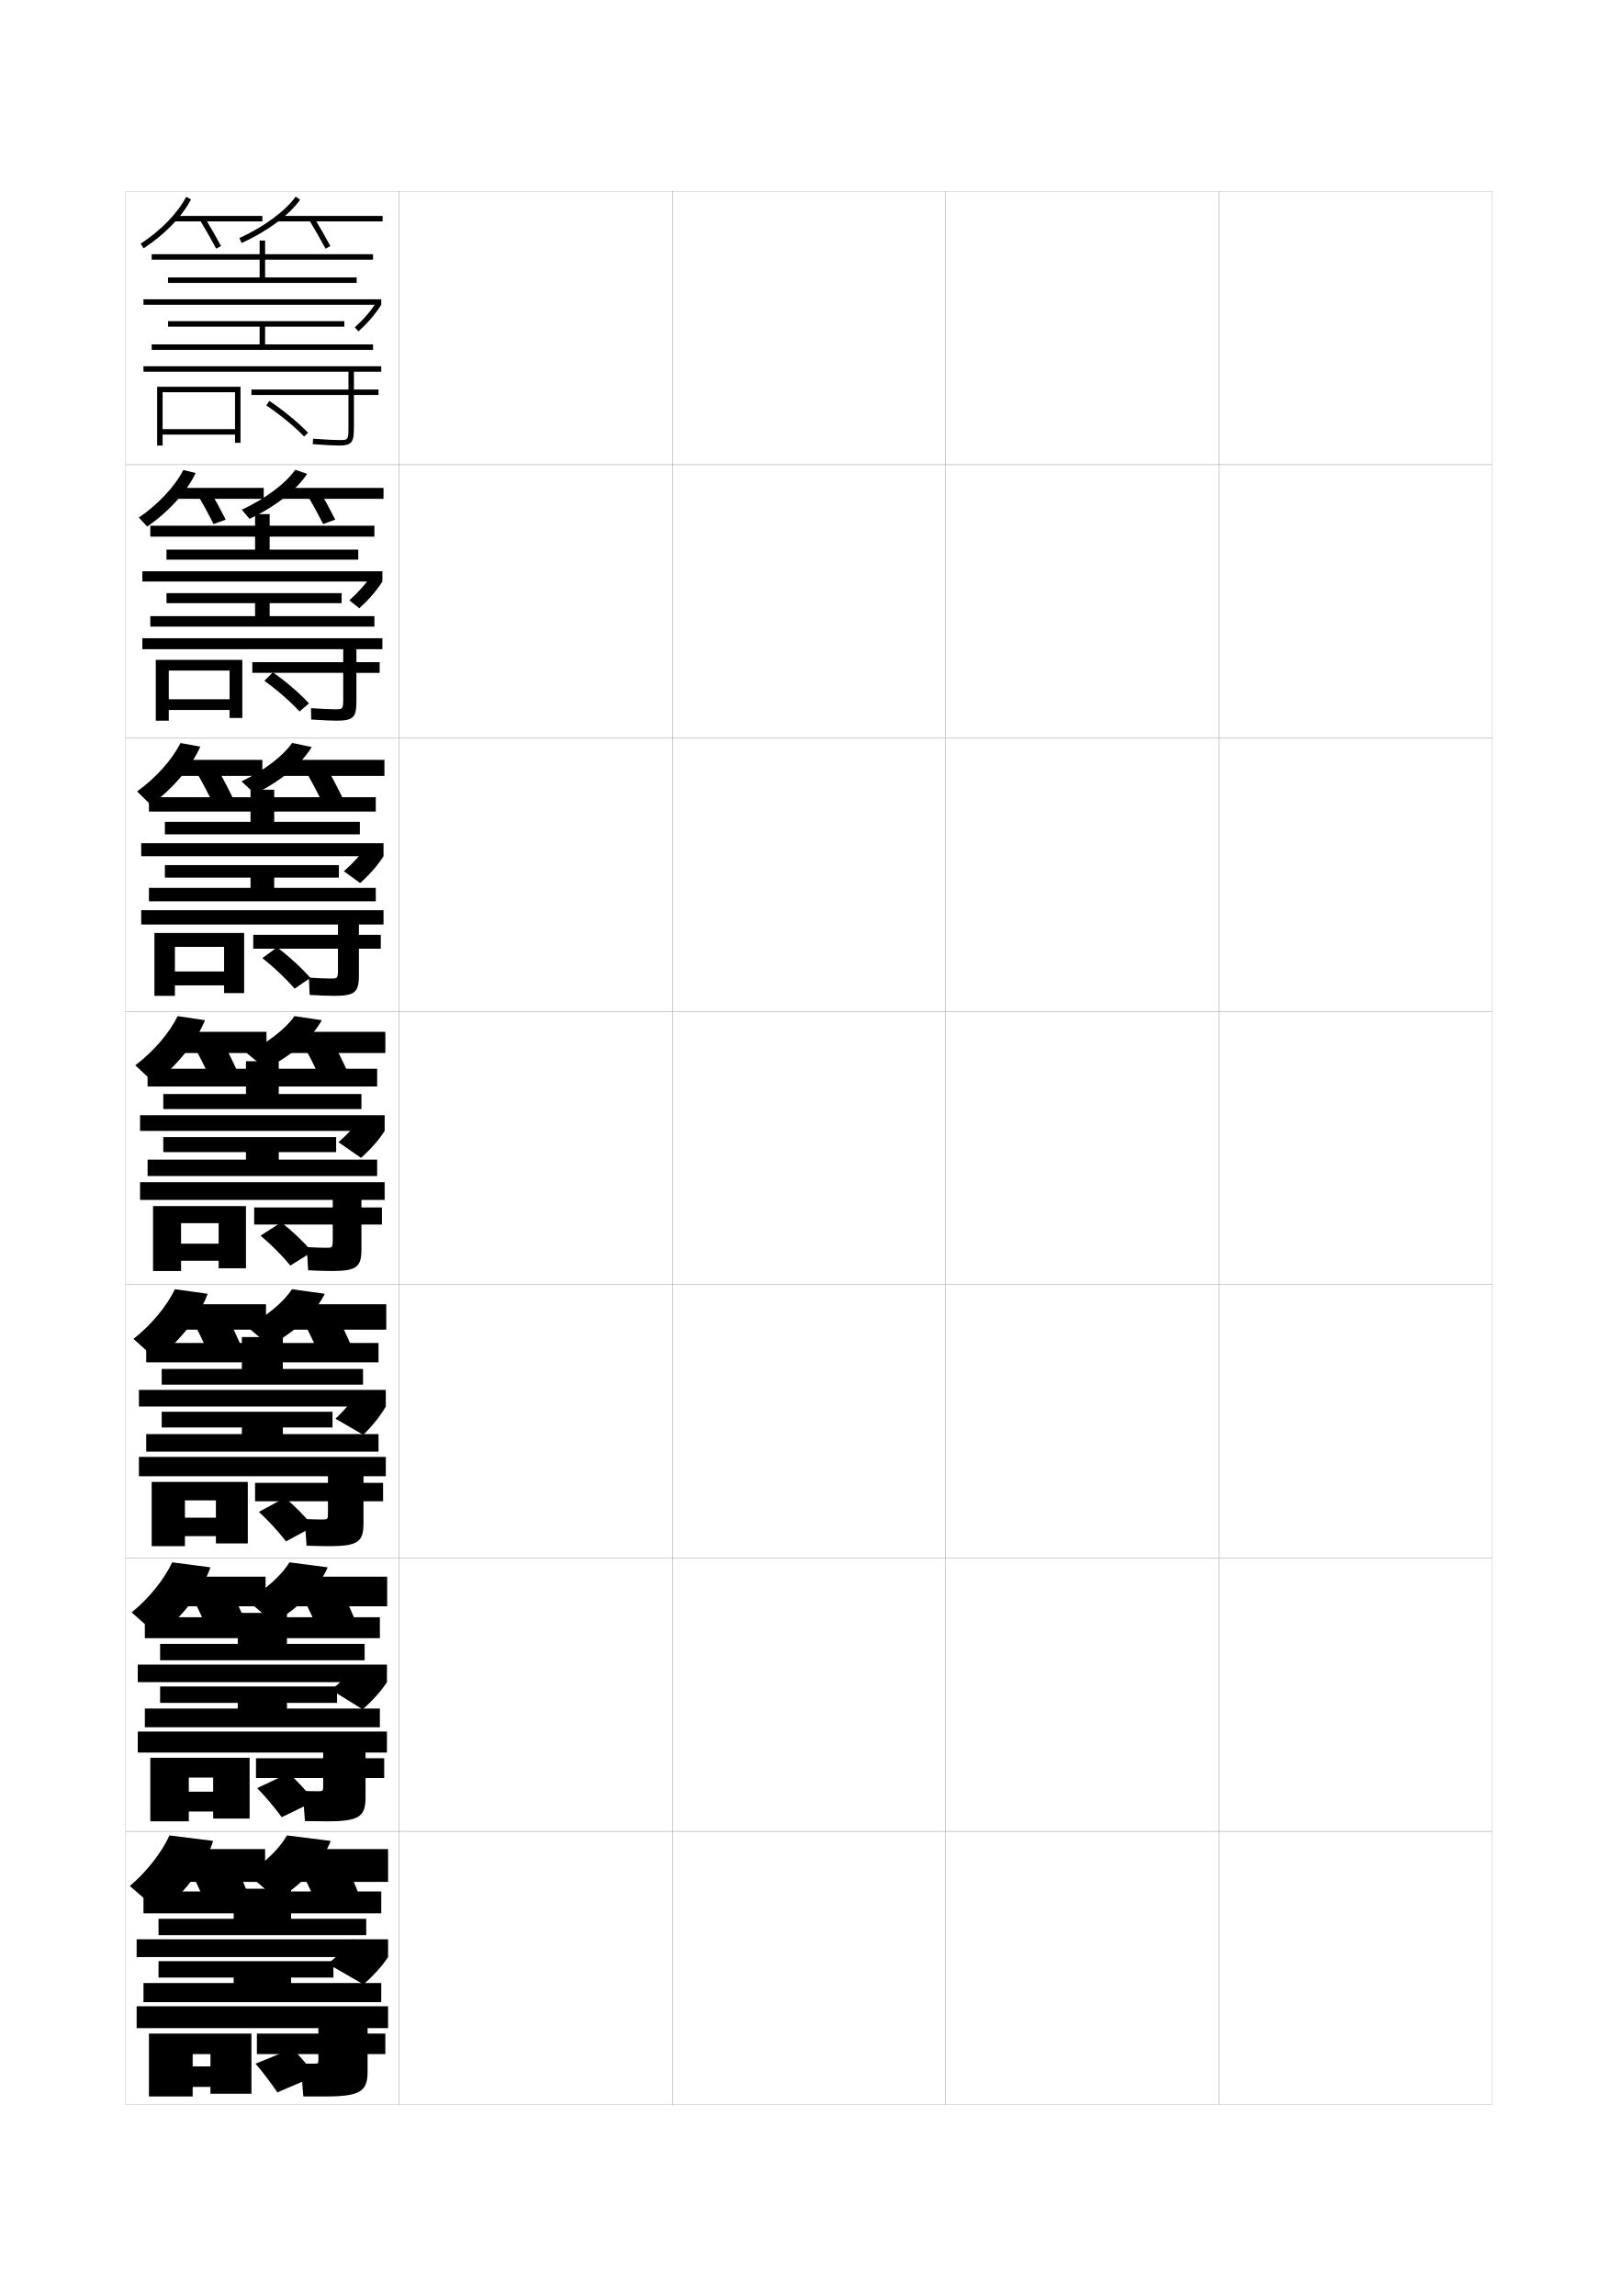
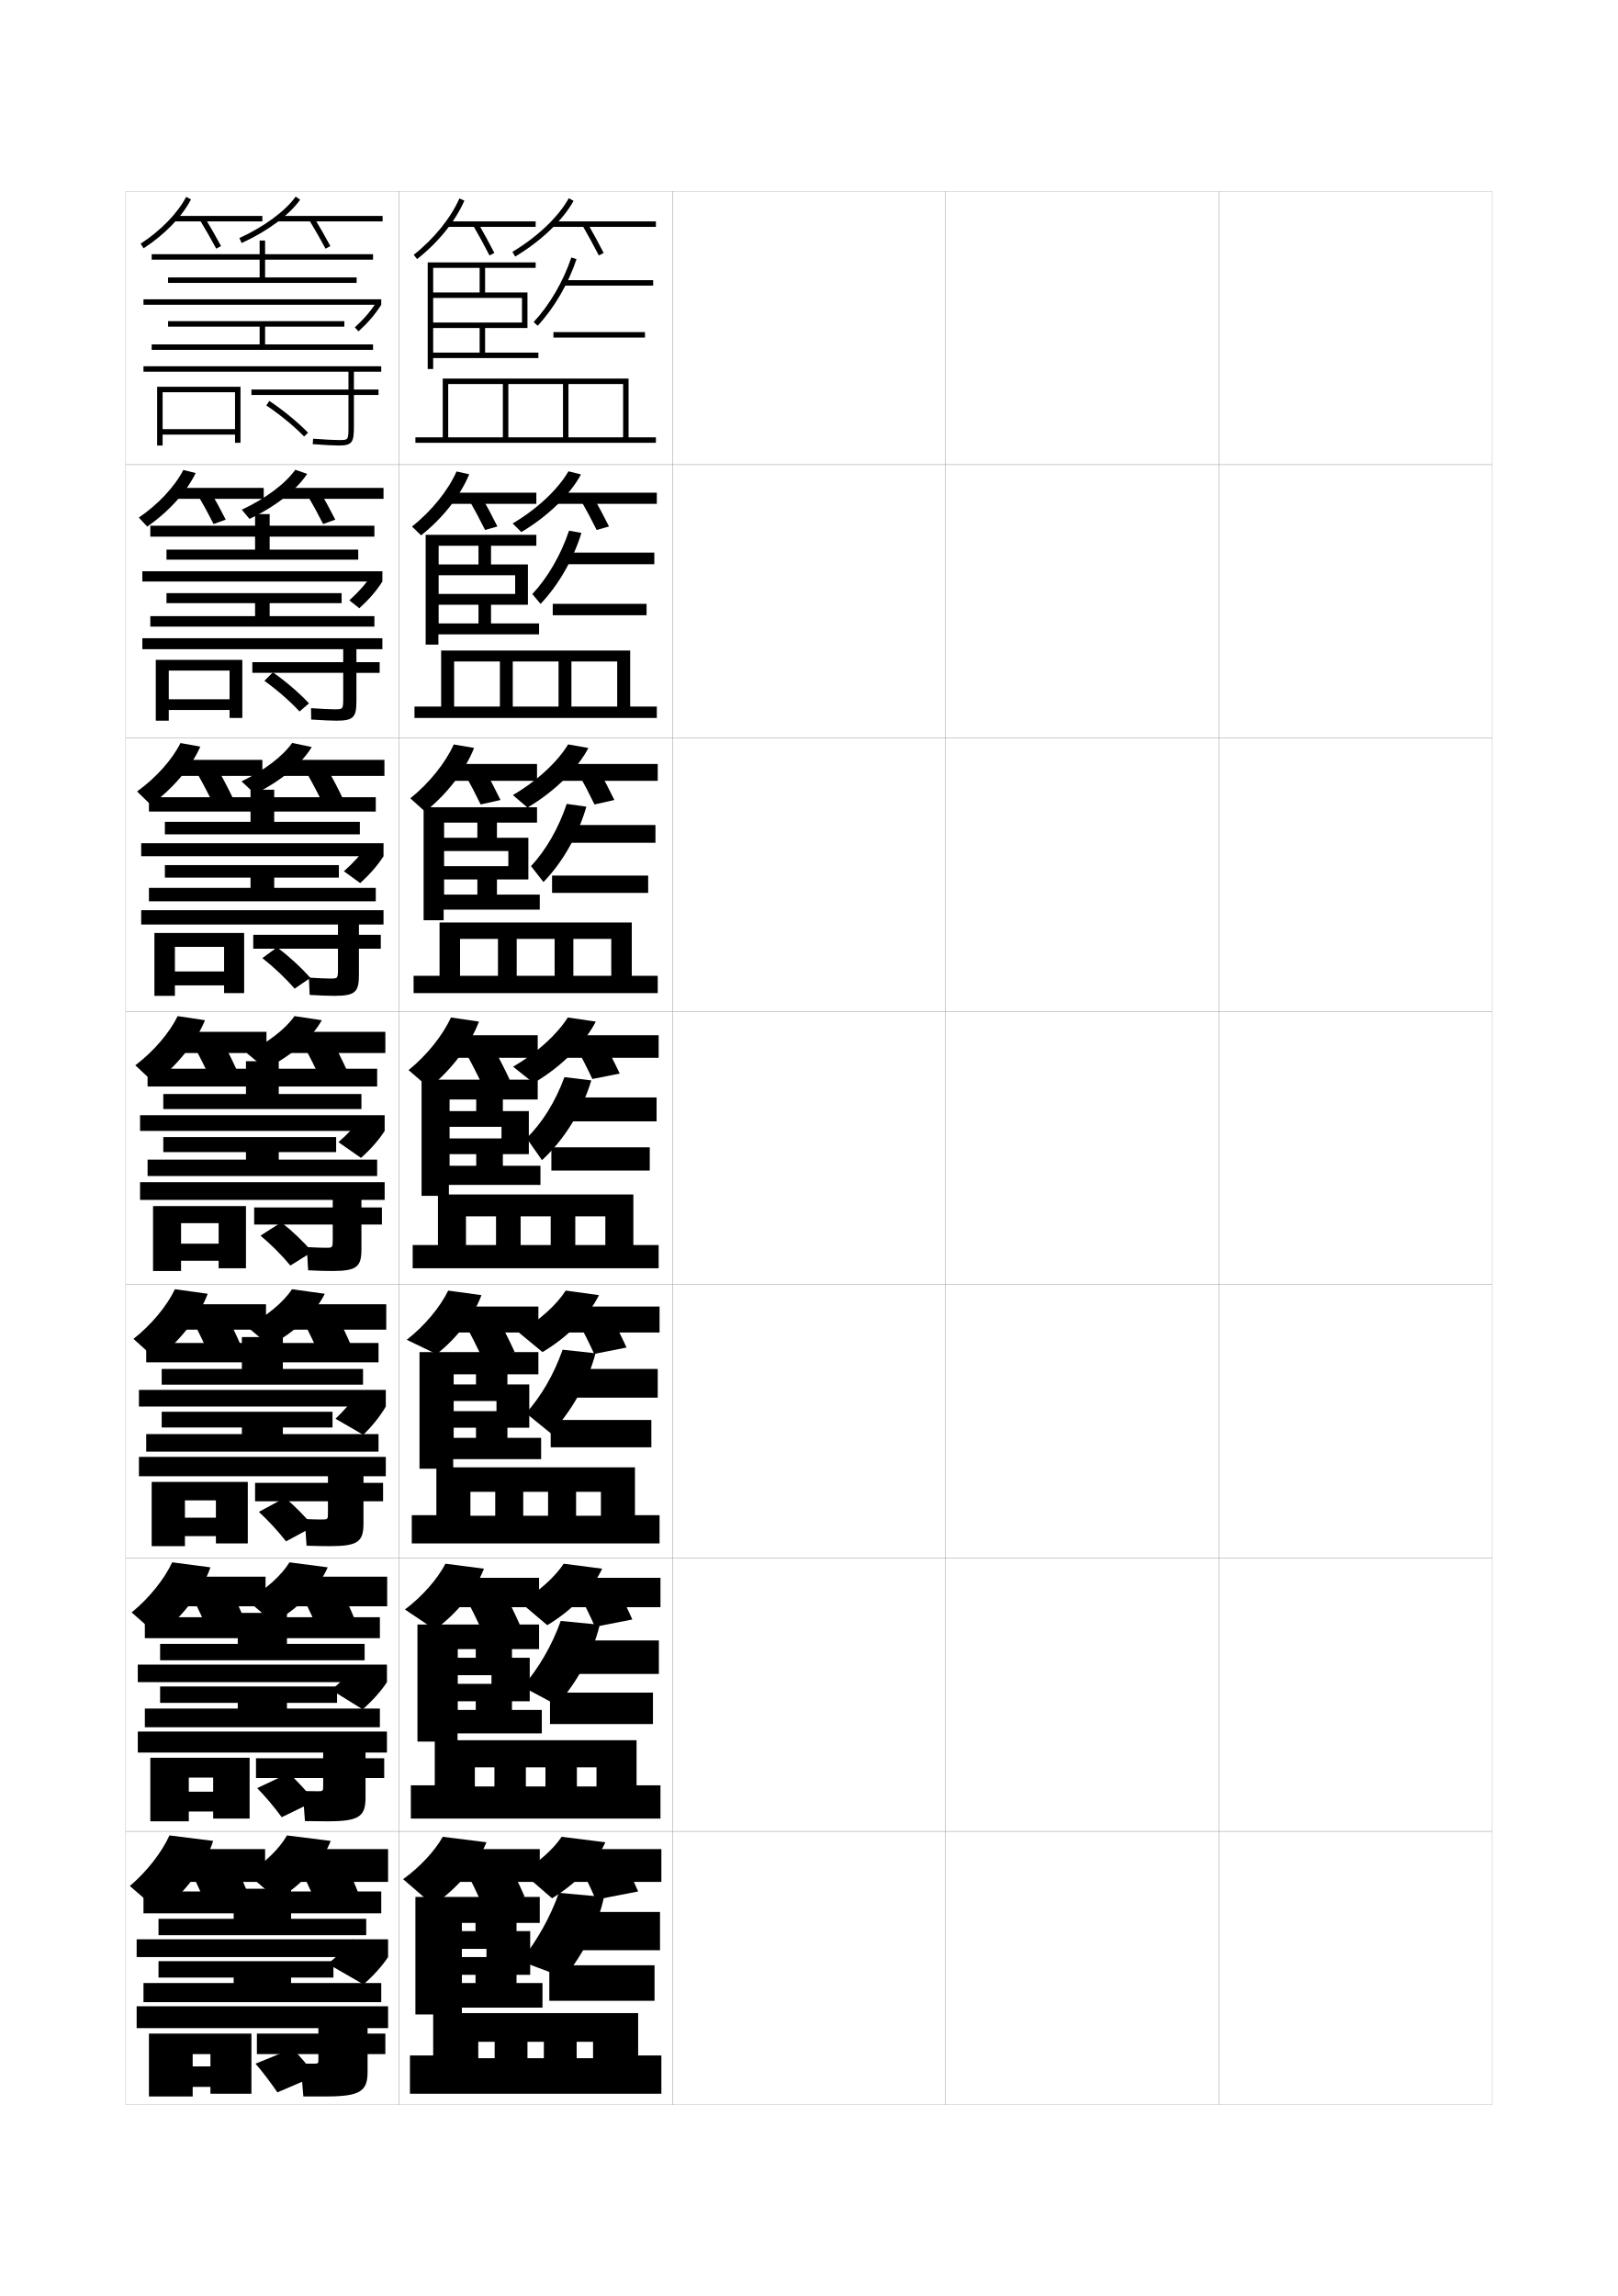
<svg xmlns="http://www.w3.org/2000/svg" version="1.1" id="glyphs" x="0px" y="0px" width="592px" height="840px" viewBox="0 0 592 840" enable-background="new 0 0 592 840" xml:space="preserve">
  <g>
    <rect x="46" y="70" fill="none" stroke="#999999" stroke-width="0.1" width="100" height="100" />
    <rect x="46" y="170" fill="none" stroke="#999999" stroke-width="0.1" width="100" height="100" />
    <rect x="46" y="270" fill="none" stroke="#999999" stroke-width="0.1" width="100" height="100" />
    <rect x="46" y="370" fill="none" stroke="#999999" stroke-width="0.1" width="100" height="100" />
    <rect x="46" y="470" fill="none" stroke="#999999" stroke-width="0.1" width="100" height="100" />
    <rect x="46" y="570" fill="none" stroke="#999999" stroke-width="0.1" width="100" height="100" />
    <rect x="46" y="670" fill="none" stroke="#999999" stroke-width="0.1" width="100" height="100" />
    <rect x="146" y="70" fill="none" stroke="#999999" stroke-width="0.1" width="100" height="100" />
    <rect x="146" y="170" fill="none" stroke="#999999" stroke-width="0.1" width="100" height="100" />
    <rect x="146" y="270" fill="none" stroke="#999999" stroke-width="0.1" width="100" height="100" />
    <rect x="146" y="370" fill="none" stroke="#999999" stroke-width="0.1" width="100" height="100" />
    <rect x="146" y="470" fill="none" stroke="#999999" stroke-width="0.1" width="100" height="100" />
    <rect x="146" y="570" fill="none" stroke="#999999" stroke-width="0.1" width="100" height="100" />
    <rect x="146" y="670" fill="none" stroke="#999999" stroke-width="0.1" width="100" height="100" />
    <rect x="246" y="70" fill="none" stroke="#999999" stroke-width="0.1" width="100" height="100" />
    <rect x="246" y="170" fill="none" stroke="#999999" stroke-width="0.1" width="100" height="100" />
    <rect x="246" y="270" fill="none" stroke="#999999" stroke-width="0.1" width="100" height="100" />
    <rect x="246" y="370" fill="none" stroke="#999999" stroke-width="0.1" width="100" height="100" />
    <rect x="246" y="470" fill="none" stroke="#999999" stroke-width="0.1" width="100" height="100" />
    <rect x="246" y="570" fill="none" stroke="#999999" stroke-width="0.1" width="100" height="100" />
    <rect x="246" y="670" fill="none" stroke="#999999" stroke-width="0.1" width="100" height="100" />
    <rect x="346" y="70" fill="none" stroke="#999999" stroke-width="0.1" width="100" height="100" />
    <rect x="346" y="170" fill="none" stroke="#999999" stroke-width="0.1" width="100" height="100" />
    <rect x="346" y="270" fill="none" stroke="#999999" stroke-width="0.1" width="100" height="100" />
    <rect x="346" y="370" fill="none" stroke="#999999" stroke-width="0.1" width="100" height="100" />
    <rect x="346" y="470" fill="none" stroke="#999999" stroke-width="0.1" width="100" height="100" />
    <rect x="346" y="570" fill="none" stroke="#999999" stroke-width="0.1" width="100" height="100" />
    <rect x="346" y="670" fill="none" stroke="#999999" stroke-width="0.1" width="100" height="100" />
    <rect x="446" y="70" fill="none" stroke="#999999" stroke-width="0.1" width="100" height="100" />
    <rect x="446" y="170" fill="none" stroke="#999999" stroke-width="0.1" width="100" height="100" />
    <rect x="446" y="270" fill="none" stroke="#999999" stroke-width="0.1" width="100" height="100" />
    <rect x="446" y="370" fill="none" stroke="#999999" stroke-width="0.1" width="100" height="100" />
    <rect x="446" y="470" fill="none" stroke="#999999" stroke-width="0.1" width="100" height="100" />
    <rect x="446" y="570" fill="none" stroke="#999999" stroke-width="0.1" width="100" height="100" />
    <rect x="446" y="670" fill="none" stroke="#999999" stroke-width="0.1" width="100" height="100" />
  </g>
  <g>
    <path d="M52.545,90.839l-1.09-1.678C58.772,84.406,65,78.005,68.113,72.037   l1.773,0.926C66.572,79.315,60.251,85.83,52.545,90.839z" />
    <rect x="63.5" y="79" width="32.5" height="2" />
    <path d="M79.118,90.972c-1.759-3.285-3.824-6.9-5.974-10.454l1.711-1.035   c2.168,3.583,4.251,7.229,6.026,10.546L79.118,90.972z" />
    <path d="M88.414,88.91l-0.828-1.82c8.958-4.073,16.851-9.886,20.599-15.168   l1.631,1.156C105.815,78.718,97.814,84.636,88.414,88.91z" />
    <rect x="101.5" y="79" width="38.5" height="2" />
    <path d="M119.118,90.972c-1.759-3.285-3.824-6.9-5.974-10.454l1.711-1.035   c2.168,3.583,4.251,7.229,6.026,10.546L119.118,90.972z" />
  </g>
  <g>
    <path d="M50.803,189.357c7.121-4.858,13.218-11.423,16.272-17.416l4.516,1.117   c-3.26,6.835-9.844,14.17-17.728,19.584L50.803,189.357z" />
    <rect x="63.833" y="178.5" width="32.667" height="4" />
    <path d="M72.18,180.762l4.391-1.69c2.18,3.728,4.247,7.518,6.022,11.038   l-4.435,1.614C76.396,188.229,74.344,184.465,72.18,180.762z" />
    <path d="M88.474,186.476c8.525-3.949,15.996-9.54,19.566-14.612l4.35,1.498   c-3.834,5.891-11.716,12.045-21.101,16.471L88.474,186.476z" />
    <rect x="102.833" y="178.5" width="37.5" height="4" />
    <path d="M112.263,180.762l4.391-1.69c2.18,3.728,4.248,7.518,6.022,11.038   l-4.435,1.614C116.48,188.229,114.427,184.465,112.263,180.762z" />
  </g>
  <g>
    <path d="M50.151,289.554c6.924-4.961,12.89-11.689,15.886-17.708l7.258,1.309   c-3.205,7.317-10.052,15.473-18.114,21.292L50.151,289.554z" />
    <rect x="64.167" y="278" width="31.833" height="5.875" />
    <path d="M72.34,283.256l7.07-2.345c2.191,3.872,4.244,7.806,6.018,11.53   l-7.106,2.285C76.56,291.022,74.519,287.108,72.34,283.256z" />
    <path d="M88.362,285.863c8.093-3.825,15.141-9.194,18.533-14.056l7.175,1.499   c-3.668,6.143-11.431,12.534-20.8,17.111L88.362,285.863z" />
    <rect x="103.167" y="278" width="37.5" height="5.875" />
    <path d="M112.506,283.256l7.07-2.345c2.192,3.872,4.244,7.806,6.018,11.53   l-7.106,2.285C116.727,291.022,114.686,287.108,112.506,283.256z" />
  </g>
  <g>
    <g>
      <path d="M49.5,389.75c6.727-5.063,12.562-11.956,15.5-18l10,1.5c-3.15,7.8-10.26,16.776-18.5,23    L49.5,389.75z" />
      <rect x="64.5" y="377.5" width="33" height="7.75" />
      <path d="M71,382.75l9.75-3c2.203,4.017,4.24,8.095,6.014,12.022l-9.777,2.955    C75.223,390.815,73.194,386.752,71,382.75z" />
      <path d="M90.25,385.25c7.66-3.701,14.286-8.849,17.5-13.5l10,1.5    c-3.503,6.395-11.146,13.021-20.5,17.75L90.25,385.25z" />
      <rect x="105.5" y="377.5" width="35.5" height="7.75" />
      <path d="M111.25,382.75l9.75-3c2.204,4.017,4.24,8.095,6.014,12.022l-9.777,2.955    C115.473,390.815,113.444,386.752,111.25,382.75z" />
    </g>
    <g>
      <path d="M48.833,489.834C55.392,484.707,61.121,477.736,64,471.666l12,1.668    c-3.096,8.281-10.273,17.564-18.833,23.999L48.833,489.834z" />
      <rect x="64.833" y="477.167" width="32.5" height="9.292" />
      <path d="M70.667,483.5l11.5-3.667c2.215,4.161,4.237,8.384,6.009,12.515l-11.519,3.637    C74.892,491.864,72.876,487.651,70.667,483.5z" />
      <path d="M90.333,485.334c7.242-3.775,13.458-8.978,16.5-13.668l12,1.668    c-3.331,6.866-10.842,13.957-20.167,18.999L90.333,485.334z" />
      <rect x="106.833" y="477.167" width="34.5" height="9.292" />
      <path d="M111,483.5l11.5-3.667c2.216,4.161,4.237,8.384,6.009,12.515l-11.518,3.637    C115.225,491.864,113.209,487.651,111,483.5z" />
    </g>
    <g>
      <path d="M48.167,589.917C54.557,584.727,60.18,577.678,63,571.583l14,1.834    c-3.042,8.764-10.288,18.354-19.167,24.999L48.167,589.917z" />
      <rect x="65.167" y="576.834" width="32" height="10.833" />
      <path d="M70.333,584.25l13.25-4.334c2.228,4.307,4.234,8.673,6.005,13.008l-13.259,4.318    C74.561,592.913,72.558,588.551,70.333,584.25z" />
      <path d="M90.417,585.417c6.823-3.849,12.63-9.105,15.5-13.834l14,1.834    c-3.159,7.339-10.539,14.894-19.833,20.249L90.417,585.417z" />
      <rect x="108.167" y="576.834" width="33.5" height="10.833" />
      <path d="M110.75,584.25l13.25-4.334c2.229,4.307,4.233,8.673,6.004,13.008l-13.259,4.318    C114.978,592.913,112.975,588.551,110.75,584.25z" />
    </g>
  </g>
  <g>
    <path d="M47.5,690l11,9.5c9.198-6.855,16.513-16.754,19.5-26l-16-2   C59.238,677.62,53.723,684.746,47.5,690z" />
    <rect x="65.5" y="676.5" width="31.5" height="12" />
    <path d="M70,685c2.239,4.45,4.23,8.962,6,13.5l15-5c-1.77-4.539-3.761-9.05-6-13.5L70,685z" />
    <path d="M90.5,685.5l11,9.5c9.265-5.67,16.513-13.688,19.5-21.5l-16-2   C102.302,676.267,96.905,681.578,90.5,685.5z" />
    <rect x="109.5" y="676.5" width="32.5" height="12" />
    <path d="M110.5,685c2.239,4.45,4.23,8.962,6,13.5l15-5c-1.77-4.539-3.76-9.049-6-13.5   L110.5,685z" />
  </g>
  <g>
    <polygon points="95,95 55.5,95 55.5,93 95,93 95,88 97,88 97,93 136.5,93 136.5,95 97,95 97,101.5 130.5,101.5 130.5,103.5    61.5,103.5 61.5,101.5 95,101.5  " />
    <rect x="52.5" y="109.5" width="87" height="2" />
    <path d="M131.174,121.238l-1.348-1.477c3.394-3.098,5.856-5.977,7.985-9.333L139.5,111.5   C137.272,115.013,134.705,118.016,131.174,121.238z" />
    <polygon points="95,126 95,119.5 61.5,119.5 61.5,117.5 126,117.5 126,119.5 97,119.5 97,126 136.5,126 136.5,128 55.5,128    55.5,126  " />
    <path d="M52.5,134h87v2h-10v6.5h9v2h-9V156c0,5.674-0.508,7-5.5,7c-1.458,0-5.076-0.157-9.576-0.503   l0.152-1.994C119.023,160.844,122.579,161,124,161c3.5,0,3.5,0,3.5-5v-11.5H92v-2h35.5V136h-75V134z" />
    <polygon points="57.5,141.5 88,141.5 88,162 86,162 86,159 59.5,159 59.5,157 86,157 86,143.5 59.5,143.5 59.5,163 57.5,163  " />
    <path d="M98.557,146.67c5.15,3.455,10.311,7.695,14.158,11.631l-1.43,1.398   c-3.756-3.842-8.801-7.986-13.842-11.369L98.557,146.67z" />
  </g>
  <g>
    <polygon points="93.333,196.333 55,196.333 55,192.333 93.333,192.333 93.333,188.083    98.666,188.083 98.666,192.333 137,192.333 137,196.333 98.666,196.333 98.666,201.083    131.083,201.083 131.083,204.75 60.917,204.75 60.917,201.083 93.333,201.083  " />
    <rect x="52.083" y="209" width="87.833" height="3.75" />
    <path d="M131.478,222.531l-3.648-2.901c3.417-3.072,6.029-6.037,8.155-9.277   l3.932,2.396C137.713,216.207,135.022,219.322,131.478,222.531z" />
    <polygon points="125,217 125,220.667 98.666,220.667 98.666,225.417 137,225.417 137,229.25    55,229.25 55,225.417 93.333,225.417 93.333,220.667 60.917,220.667 60.917,217  " />
    <path d="M130.417,237.5v4.75h8.5v3.916h-8.5v10.167c0,5.945-0.886,7.333-7.25,7.333   c-1.66,0-5.095-0.13-9.3-0.419l-0.065-4.163   c3.97,0.285,7.212,0.415,8.615,0.415c3.161,0,3.167-0.002,3.167-4.417v-8.917   h-33.25V242.25h33.25v-4.75h-73.5v-4h87.833V237.5H130.417z" />
    <polygon points="88.666,241.416 88.666,262.667 84,262.667 84,259.75 61.75,259.75    61.75,255.833 84,255.833 84,245.333 61.75,245.333 61.75,263.667 57,263.667    57,241.416  " />
    <path d="M109.606,260.299c-3.561-3.83-8.229-7.894-12.868-11.224l3.111-3.111   c4.797,3.387,9.538,7.444,13.215,11.359L109.606,260.299z" />
  </g>
  <g>
    <polygon points="91.667,296.917 54.5,296.917 54.5,291.667 91.667,291.667 91.667,288.917    100.333,288.917 100.333,291.667 137.5,291.667 137.5,296.917 100.333,296.917    100.333,300.667 131.667,300.667 131.667,305.25 60.333,305.25 60.333,300.667    91.667,300.667  " />
    <rect x="51.667" y="308.5" width="88.667" height="4.75" />
    <path d="M131.782,323.075L125.833,318.75c3.442-3.048,6.201-6.098,8.324-9.222   L140.333,313.25C138.153,316.652,135.341,319.879,131.782,323.075z" />
    <polygon points="124,316.5 124,321.083 100.333,321.083 100.333,324.833 137.5,324.833 137.5,329.75    54.5,329.75 54.5,324.833 91.667,324.833 91.667,321.083 60.333,321.083 60.333,316.5  " />
    <path d="M131.333,338.25V342h8v5.083h-8v9.583c0,6.217-1.263,7.667-9,7.667   c-1.863,0-5.114-0.103-9.025-0.334l-0.282-6.332   C116.518,357.896,119.447,358,120.833,358c2.821,0,2.833-0.004,2.833-3.833v-7.083h-31   V342h31v-3.75h-72V333h88.667v5.25H131.333z" />
    <polygon points="89.333,341.333 89.333,363.333 82,363.333 82,360.5 64,360.5 64,355.417 82,355.417    82,346.417 64,346.417 64,364.333 56.5,364.333 56.5,341.333  " />
    <path d="M107.797,361.706c-3.332-3.849-7.588-7.867-11.797-11.183l5.386-3.949   c4.415,3.358,8.703,7.269,12.175,11.193L107.797,361.706z" />
  </g>
  <g>
    <polygon points="90,397.5 54,397.5 54,391 90,391 90,388.25 102,388.25 102,391 138,391 138,397.5 102,397.5 102,400.25    132.25,400.25 132.25,405.75 59.75,405.75 59.75,400.25 90,400.25  " />
    <rect x="51.25" y="408" width="89.5" height="5.75" />
    <path d="M132.087,423.619l-8.25-5.75c3.466-3.022,6.373-6.158,8.493-9.166L140.75,413.75   C138.594,417.097,135.659,420.437,132.087,423.619z" />
    <polygon points="123,416 123,421.5 102,421.5 102,424.25 138,424.25 138,430.25 54,430.25 54,424.25 90,424.25 90,421.5    59.75,421.5 59.75,416  " />
    <path d="M132.25,439v2.75h7.5V448h-7.5v9c0,6.489-1.641,8-10.75,8c-2.065,0-5.133-0.076-8.75-0.25l-0.5-8.5   c3.015,0.173,5.631,0.25,7,0.25c2.481,0,2.5-0.006,2.5-3.25V448H93v-6.25h28.75V439h-70.5v-6.5h89.5v6.5   H132.25z" />
    <polygon points="90,441.25 90,464 80,464 80,461.25 66.25,461.25 66.25,455 80,455 80,447.5 66.25,447.5 66.25,465 56,465    56,441.25  " />
    <path d="M106.25,463c-3.169-3.809-7.083-7.708-10.921-10.935l7.592-4.881   C107.011,450.437,110.913,454.125,114.25,458L106.25,463z" />
  </g>
  <g>
    <polygon points="88.5,498.417 53.5,498.417 53.5,491.333 88.5,491.333 88.5,489.166 103.5,489.166    103.5,491.333 138.5,491.333 138.5,498.417 103.5,498.417 103.5,500.834 132.833,500.834    132.833,506.584 59.167,506.584 59.167,500.834 88.5,500.834  " />
    <rect x="50.833" y="508.5" width="90.333" height="6.084" />
    <path d="M132.921,524.941l-10.154-5.893c3.328-3.176,6.21-6.553,8.173-9.552   l10.227,5.087C139.209,517.982,136.337,521.59,132.921,524.941z" />
    <polygon points="121.667,516.5 121.667,522.25 103.5,522.25 103.5,524.666 138.5,524.666 138.5,531.084    53.5,531.084 53.5,524.666 88.5,524.666 88.5,522.25 59.167,522.25 59.167,516.5  " />
    <path d="M133,540.084V542.5h7.167v6.75H133v8.083c0,6.72-2.017,8.333-12.333,8.333   c-2.269,0-5.177-0.051-8.5-0.166L111.5,555.75c2.505,0.115,4.786,0.166,6.167,0.166   C119.984,555.916,120,555.909,120,553.25v-4H93.333v-6.75H120v-2.416H50.833V533h90.333v7.084H133z   " />
    <polygon points="90.667,542.167 90.667,564.666 79,564.666 79,562 67.667,562 67.667,555.25    79,555.25 79,548.917 67.667,548.917 67.667,565.666 55.5,565.666 55.5,542.167  " />
    <path d="M104.667,563.916c-2.973-3.797-6.51-7.614-9.947-10.789l9.561-5.17   C108.017,551.141,111.5,554.646,114.667,558.5L104.667,563.916z" />
  </g>
  <g>
    <polygon points="87,599.334 53,599.334 53,591.666 87,591.666 87,590.083 105,590.083 105,591.666    139,591.666 139,599.334 105,599.334 105,601.417 133.417,601.417 133.417,607.417    58.583,607.417 58.583,601.417 87,601.417  " />
    <rect x="50.417" y="609" width="91.166" height="6.417" />
    <path d="M132.695,625.374l-11.416-7.084c3.515-2.972,6.717-6.279,8.831-9.056   l11.473,6.183C139.476,618.653,136.295,622.218,132.695,625.374z" />
    <polygon points="123.333,617 123.333,623 105,623 105,625.083 139,625.083 139,631.917 53,631.917    53,625.083 87,625.083 87,623 58.583,623 58.583,617  " />
    <path d="M133.75,641.167V643.25h6.833v7.251H133.75v7.165c0,6.949-2.394,8.667-13.917,8.667   c-2.471,0-5.221-0.025-8.25-0.083L110.75,655.249   c1.995,0.059,3.94,0.084,5.333,0.084c2.153,0,2.167-0.009,2.167-2.084v-2.748   H93.667V643.25H118.25v-2.083H50.417V633.5h91.166v7.667H133.75z" />
    <polygon points="91.333,643.084 91.333,665.333 78,665.333 78,662.75 69.083,662.75 69.083,655.5    78,655.5 78,650.334 69.083,650.334 69.083,666.333 55,666.333 55,643.084  " />
    <path d="M103.083,664.833c-2.777-3.785-5.938-7.521-8.973-10.645l11.531-5.46   c3.382,3.116,6.446,6.438,9.442,10.271L103.083,664.833z" />
  </g>
  <g>
    <polygon points="106.5,700 106.5,702 134,702 134,708 58,708 58,702 85.5,702 85.5,700 52.5,700 52.5,692 85.5,692 85.5,691    106.5,691 106.5,692 139.5,692 139.5,700  " />
    <rect x="50" y="709.5" width="92" height="6.5" />
    <path d="M142,716c-2.084,3.181-5.387,6.857-9,10l-13-7.5c3.539-2.946,6.89-6.34,9-9L142,716z" />
    <polygon points="122,717.5 122,723.5 106.5,723.5 106.5,725.5 139.5,725.5 139.5,732.5 52.5,732.5 52.5,725.5 85.5,725.5    85.5,723.5 58,723.5 58,717.5  " />
    <path d="M134.5,742v2h6.5v7.5h-6.5v6.5c0,7.178-2.77,9-15.5,9c-2.673,0-5.265,0-8,0l-1-12   c1.485,0,3.095,0,4.5,0c1.989,0,2-0.011,2-1.5v-2H94V744h22.5v-2H50v-8h92v8H134.5z" />
    <polygon points="92,744 92,766 77,766 77,763.5 70.5,763.5 70.5,756 77,756 77,751.5 70.5,751.5 70.5,767 54.5,767 54.5,744  " />
    <path d="M101.5,765.5c-2.582-3.774-5.365-7.43-8-10.5l13.5-5.5c3.028,3.049,5.674,6.187,8.5,10   L101.5,765.5z" />
  </g>
+   <g>
+     <g>
+       <path d="M151.382,93.214l1.236,1.572c7.723-6.068,14.028-13.863,17.299-21.388    l-1.834-0.797C164.986,79.725,158.743,87.431,151.382,93.214z" />
+       <rect x="163.5" y="81" width="32.5" height="2" />
+       <path d="M173.134,82.501c2.066,3.576,4.134,7.364,5.977,10.955l1.779-0.912    C179.031,88.923,176.948,85.104,174.866,81.5L173.134,82.501z" />
+       <path d="M187.487,92.142l1.025,1.717c9.424-5.627,17.41-13.243,21.362-20.373    l-1.75-0.971C204.337,79.351,196.622,86.688,187.487,92.142z" />
+       <rect x="202" y="81" width="38" height="2" />
+       <path d="M213.134,82.501c2.066,3.576,4.134,7.364,5.977,10.955l1.779-0.912    C219.031,88.923,216.948,85.104,214.866,81.5L213.134,82.501z" />
+     </g>
+     <g>
+       <path d="M150.754,192.643l3.324,3.215c7.947-6.282,14.359-14.479,17.616-22.342    l-4.64-1.031C163.998,179.396,157.915,186.965,150.754,192.643z" />
+       <rect x="163.833" y="180.25" width="32.417" height="4.083" />
+       <path d="M171.506,182.667c2.076,3.648,4.159,7.553,5.984,11.22l4.52-1.275    c-1.839-3.691-3.927-7.607-6.016-11.279L171.506,182.667z" />
+       <path d="M187.575,191.511l3.184,3.145c9.755-5.797,17.837-13.7,21.825-21.082    L208,172.426C204.195,179.021,196.603,186.177,187.575,191.511z" />
+       <rect x="203.25" y="180.25" width="37.083" height="4.083" />
+       <path d="M212.339,182.667c2.076,3.648,4.159,7.554,5.984,11.22l4.52-1.275    c-1.839-3.691-3.927-7.607-6.016-11.279L212.339,182.667z" />
+     </g>
+     <g>
+       <path d="M150.127,292.071l5.412,4.857c8.171-6.497,14.689-15.095,17.934-23.296    l-7.445-1.266C163.01,279.066,157.086,286.5,150.127,292.071z" />
+       <rect x="164.167" y="279.5" width="32.333" height="6.167" />
+       <path d="M169.878,282.833c2.085,3.72,4.184,7.742,5.992,11.485l7.26-1.637    c-1.82-3.762-3.913-7.776-6.008-11.514L169.878,282.833z" />
+       <path d="M187.662,290.881l5.342,4.572c10.087-5.968,18.264-14.157,22.288-21.791    L207.875,272.338C204.054,278.69,196.584,285.667,187.662,290.881z" />
+       <rect x="204.5" y="279.5" width="36.166" height="6.167" />
+       <path d="M211.545,282.833c2.085,3.72,4.184,7.743,5.992,11.485l7.26-1.637    c-1.82-3.762-3.913-7.776-6.008-11.514L211.545,282.833z" />
+     </g>
+   </g>
+   <g>
+     <path d="M149.5,391.5l7.5,6.5c8.395-6.711,15.02-15.711,18.25-24.25l-10.25-1.5   C162.021,378.737,156.257,386.034,149.5,391.5z" />
+     <rect x="164.5" y="378.75" width="32.25" height="8.25" />
+     <path d="M170.5,385.25c2.095,3.792,4.209,7.931,6,11.75l10-2c-1.801-3.833-3.898-7.944-6-11.75   L170.5,385.25z" />
+     <path d="M187.75,390.25l7.5,6c10.418-6.138,18.689-14.614,22.75-22.5l-10.25-1.5   C203.912,378.36,196.565,385.156,187.75,390.25z" />
+     <rect x="205.75" y="378.75" width="35.25" height="8.25" />
+     <path d="M210.75,383c2.095,3.792,4.209,7.932,6,11.75l10-2c-1.801-3.833-3.898-7.944-6-11.75   L210.75,383z" />
+   </g>
+   <polygon points="162,140.5 162,160 152,160 152,162 240,162 240,160 230,160 230,138.5 162,138.5 162,140.5 184,140.5 184,160   186,160 186,140.5 206,140.5 206,160 208,160 208,140.5 228,140.5 228,160 164,160 164,140.5 " />
+   <g>
+     <polygon points="161.417,242 161.417,258.5 151.667,258.5 151.667,262.667    240.333,262.667 240.333,258.5 230.583,258.5 230.583,238 161.417,238    161.417,242 182.916,242 182.916,258.5 187.625,258.5 187.625,242    204.375,242 204.375,258.5 209.083,258.5 209.083,242 225.833,242    225.833,258.5 166.167,258.5 166.167,242  " />
+     <polygon points="160.833,343.5 160.833,357 151.333,357 151.333,363.333 240.667,363.333    240.667,357 231.167,357 231.167,337.5 160.833,337.5 160.833,343.5 182.208,343.5 182.208,357    189.062,357 189.062,343.5 202.938,343.5 202.938,357 209.792,357 209.792,343.5 223.667,343.5 223.667,357    168.333,357 168.333,343.5  " />
+     <polygon points="160.25,445 160.25,455.5 151,455.5 151,464 241,464 241,455.5 231.75,455.5 231.75,437 160.25,437 160.25,445    181.5,445 181.5,455.5 190.5,455.5 190.5,445 201.5,445 201.5,455.5 210.5,455.5 210.5,445 221.5,445 221.5,455.5 170.5,455.5    170.5,445  " />
+     <polygon points="159.667,545.792 159.667,554.333 150.667,554.333 150.667,564.666    241.333,564.666 241.333,554.333 232.333,554.333 232.333,536.834 159.667,536.834    159.667,545.792 181.208,545.792 181.208,554.542 191.458,554.542 191.458,545.792    200.542,545.792 200.542,554.542 210.792,554.542 210.792,545.792 219.875,545.792    219.875,554.542 172.125,554.542 172.125,545.792  " />
+     <polygon points="159.083,646.584 159.083,653.166 150.333,653.166 150.333,665.333    241.667,665.333 241.667,653.166 232.917,653.166 232.917,636.667 159.083,636.667    159.083,646.584 180.917,646.584 180.917,653.584 192.417,653.584 192.417,646.584    199.583,646.584 199.583,653.584 211.083,653.584 211.083,646.584 218.25,646.584    218.25,653.584 173.75,653.584 173.75,646.584  " />
+   </g>
+   <polygon points="158.5,747 158.5,752 150,752 150,766 242,766 242,752 233.5,752 233.5,736.5 158.5,736.5 158.5,747 181,747   181,753 193,753 193,747 199,747 199,753 211,753 211,747 217,747 217,753 175,753 175,747 " />
+   <polygon points="158.5,129 158.5,98 175.5,98 175.5,107 158.5,107 158.5,109 191,109 191,118 158.5,118 158.5,120 175.5,120   175.5,129 177.5,129 177.5,120 193,120 193,107 177.5,107 177.5,98 196,98 196,96 156.5,96 156.5,135 158.5,135 158.5,131 197,131   197,129 " />
+   <g>
+     <polygon points="160.5,199.666 175.083,199.666 175.083,206.5 160.5,206.5 160.5,210.458    188.5,210.458 188.5,217.292 160.5,217.292 160.5,221.25 175.083,221.25    175.083,228.083 179.666,228.083 179.666,221.25 193.167,221.25 193.167,206.5    179.666,206.5 179.666,199.666 196.25,199.666 196.25,195.666 155.75,195.666    155.75,235.833 160.417,235.833 160.417,232.083 197.25,232.083 197.25,228.083    160.5,228.083  " />
+     <polygon points="162.5,300.958 174.667,300.958 174.667,306.5 162.5,306.5 162.5,311.354 186,311.354    186,316.896 162.5,316.896 162.5,321.75 174.667,321.75 174.667,327.292 181.833,327.292    181.833,321.75 193.333,321.75 193.333,306.5 181.833,306.5 181.833,300.958 196.5,300.958    196.5,295.333 155,295.333 155,336.667 162.333,336.667 162.333,332.791 197.5,332.791    197.5,327.292 162.5,327.292  " />
+     <polygon points="164.5,402.25 174.25,402.25 174.25,406.5 164.5,406.5 164.5,412.25 183.5,412.25 183.5,416.5 164.5,416.5    164.5,422.25 174.25,422.25 174.25,426.5 184,426.5 184,422.25 193.5,422.25 193.5,406.5 184,406.5 184,402.25 196.75,402.25    196.75,395 154.25,395 154.25,437.5 164.25,437.5 164.25,433.5 197.75,433.5 197.75,426.5 164.5,426.5  " />
+     <polygon points="166,502.792 174.167,502.792 174.167,506.5 166,506.5 166,512.562 181.667,512.562    181.667,516.271 166,516.271 166,522.334 174.167,522.334 174.167,526.041    185.667,526.041 185.667,522.334 193.667,522.334 193.667,506.5 185.667,506.5    185.667,502.792 197,502.792 197,494.666 153.5,494.666 153.5,537.333 165.833,537.333    165.833,533.834 198,533.834 198,526.041 166,526.041  " />
+     <polygon points="167.5,603.334 174.083,603.334 174.083,606.5 167.5,606.5 167.5,612.875 179.833,612.875    179.833,616.041 167.5,616.041 167.5,622.417 174.083,622.417 174.083,625.583    187.333,625.583 187.333,622.417 193.833,622.417 193.833,606.5 187.333,606.5    187.333,603.334 197.25,603.334 197.25,594.333 152.75,594.333 152.75,637.166 167.417,637.166    167.417,634.167 198.25,634.167 198.25,625.583 167.5,625.583  " />
+   </g>
+   <polygon points="169,703.5 174,703.5 174,706.5 169,706.5 169,713 178,713 178,716 169,716 169,722.5 174,722.5 174,725.5   189,725.5 189,722.5 194,722.5 194,706.5 189,706.5 189,703.5 197.5,703.5 197.5,694 152,694 152,737 169,737 169,734.5   198.5,734.5 198.5,725.5 169,725.5 " />
+   <g>
+     <path d="M192.667,416.377l5.646,8.079c8.144-7.479,14.768-18.191,18.047-29.182   l-9.826-1.206C203.201,403.113,198.301,410.985,192.667,416.377z" />
+     <rect x="205.25" y="401.5" width="35" height="8.75" />
+     <rect x="201.75" y="419.75" width="36" height="8.5" />
+   </g>
+   <g>
+     <path d="M191.223,617.125l12.548,6.693c7.713-8.767,13.145-19.002,15.683-29.394   l-14.275-1.402C202.004,601.907,197.065,610.445,191.223,617.125z" />
+     <rect x="204.75" y="600.166" width="36.333" height="12.251" />
+     <rect x="201.25" y="619.25" width="37.667" height="11.5" />
+   </g>
+   <g>
+     <path d="M190.5,717.5l16,6c7.498-9.411,12.334-19.407,14.5-29.5l-16.5-1.5   C201.405,701.304,196.448,710.175,190.5,717.5z" />
+     <rect x="204.5" y="699.5" width="37" height="14" />
+     <rect x="201" y="719" width="38.5" height="13" />
+   </g>
+   <g>
+     <g>
+       <path d="M148.833,490.166l10.917,5.25c7.579-5.938,13.571-13.977,16.416-21.583L164,472.166    C161.061,478.195,155.405,485.037,148.833,490.166z" />
+       <rect x="164.833" y="478" width="32.167" height="9.5" />
+       <path d="M170.5,485c2.104,3.863,4.226,8.104,6,12l11.833-2.334    c-1.781-3.903-3.892-8.127-6-12L170.5,485z" />
+       <path d="M189.833,487.5L198.5,494.666c9.525-5.673,17.057-13.506,20.666-20.833L207,472.166    C203.682,477.336,197.369,483.127,189.833,487.5z" />
+       <rect x="207" y="478" width="34.333" height="9.5" />
+       <path d="M211.416,483.333c2.104,3.864,4.226,8.106,6,12L229.25,493    c-1.781-3.904-3.893-8.127-6-12L211.416,483.333z" />
+     </g>
+     <g>
+       <path d="M148.167,588.833l10.958,7.375c8.322-6.093,14.914-14.429,17.958-22.292    L163,572.083C160.1,577.654,154.555,584.041,148.167,588.833z" />
+       <rect x="165.167" y="577.25" width="32.083" height="10.75" />
+       <path d="M170.5,584.75c2.113,3.936,4.242,8.279,6,12.25l13.667-2.667    c-1.761-3.975-3.885-8.31-6-12.25L170.5,584.75z" />
+       <path d="M190.417,586.25L200.25,594.583c9.324-5.616,16.664-13.37,20.083-20.667    L206.25,572.083C203.162,576.818,197.332,582.17,190.417,586.25z" />
+       <rect x="208.25" y="577.25" width="33.417" height="10.75" />
+       <path d="M211.708,582.916c2.113,3.937,4.242,8.281,6,12.25L231.375,592.5    c-1.761-3.975-3.885-8.311-6-12.25L211.708,582.916z" />
+     </g>
+     <g>
+       <path d="M147.5,687.5l11,9.5c9.065-6.249,16.256-14.88,19.5-23l-16-2    C159.14,677.113,153.704,683.045,147.5,687.5z" />
+       <rect x="165.5" y="676.5" width="32" height="12" />
+       <path d="M170.5,684.5c2.122,4.008,4.259,8.453,6,12.5l15.5-3c-1.741-4.046-3.878-8.493-6-12.5    L170.5,684.5z" />
+       <path d="M191,685l11,9.5c9.123-5.561,16.271-13.235,19.5-20.5l-16-2    C202.643,676.301,197.294,681.214,191,685z" />
+       <rect x="209.5" y="676.5" width="32.5" height="12" />
+       <path d="M212,682.5c2.122,4.008,4.259,8.454,6,12.5l15.5-3c-1.741-4.046-3.878-8.493-6-12.5    L212,682.5z" />
+     </g>
+   </g>
+   <g>
+     <g>
+       <path d="M196.731,119.182l-1.463-1.363c5.855-6.279,10.879-14.893,13.782-23.634    l1.898,0.631C207.958,103.819,202.775,112.7,196.731,119.182z" />
+       <rect x="206" y="102.5" width="33" height="2" />
+       <rect x="202.5" y="121.5" width="33.5" height="2" />
+     </g>
+     <g>
+       <path d="M194.776,217.338c5.627-5.983,10.476-14.35,13.436-23.192l4.541,0.823    c-2.986,9.666-8.454,19.157-14.961,25.971L194.776,217.338z" />
+       <rect x="205.75" y="202.167" width="33.667" height="4.25" />
+       <rect x="202.25" y="220.917" width="34.333" height="4.167" />
+     </g>
+     <g>
+       <path d="M194.284,316.858c5.398-5.688,10.072-13.807,13.089-22.75l7.184,1.015    c-2.981,10.328-8.735,20.43-15.705,27.576L194.284,316.858z" />
+       <rect x="205.5" y="301.834" width="34.333" height="6.5" />
+       <rect x="202" y="320.334" width="35.167" height="6.333" />
+     </g>
+   </g>
+   <g>
+     <path d="M192.444,517.001l9.098,7.387c7.693-8.123,13.542-18.597,16.365-29.288   l-12.051-1.304C202.719,502.76,197.976,510.965,192.444,517.001z" />
+     <rect x="205" y="500.833" width="35.667" height="10.5" />
+     <rect x="201.5" y="519.5" width="36.833" height="10" />
+   </g>
</svg>
